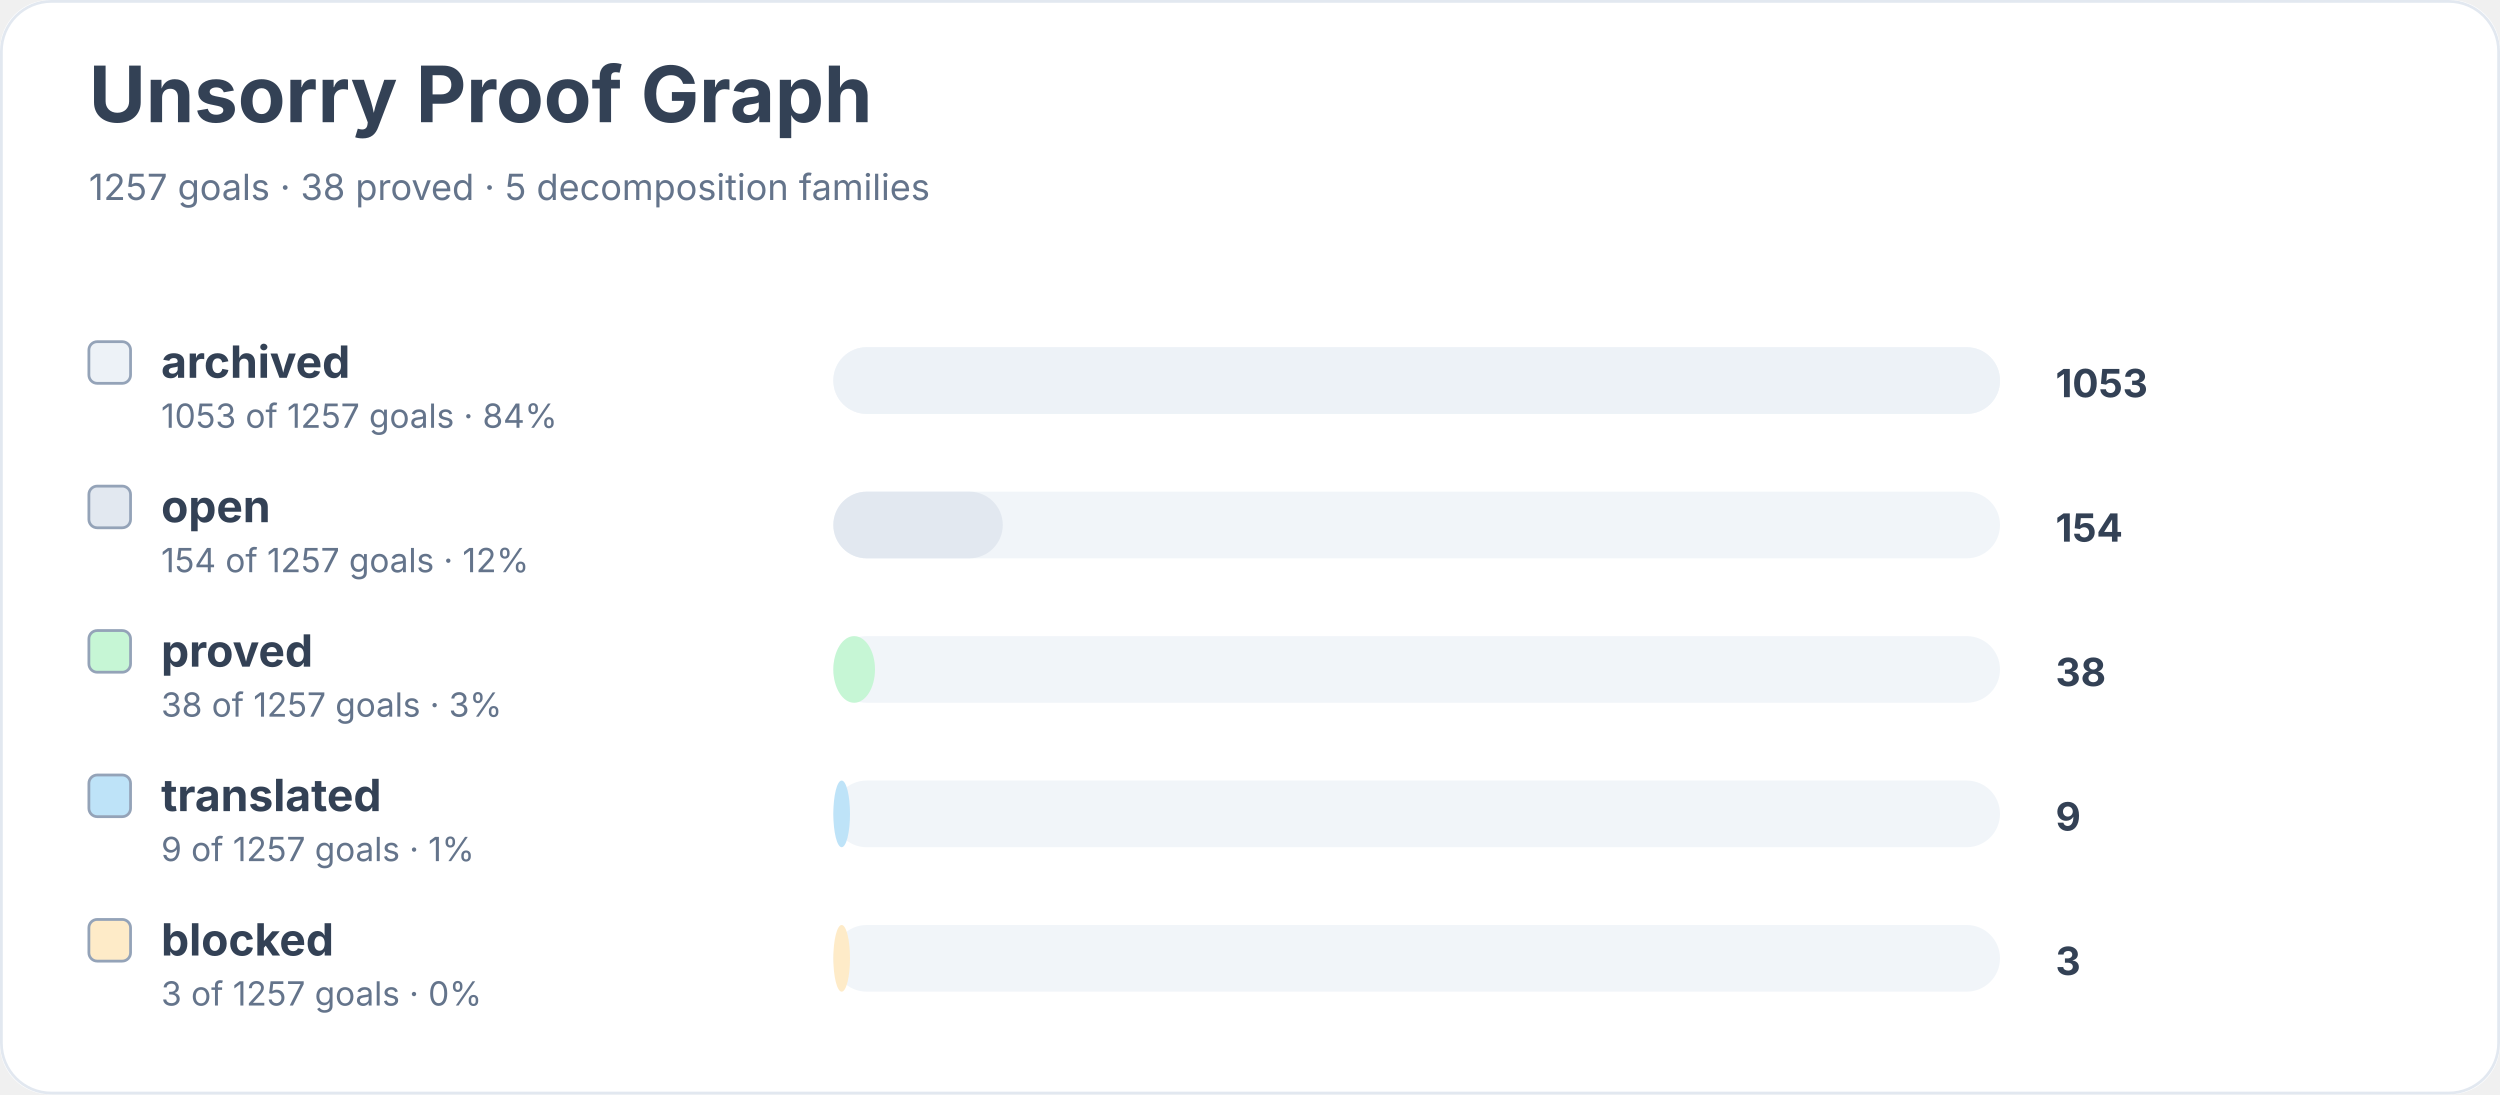
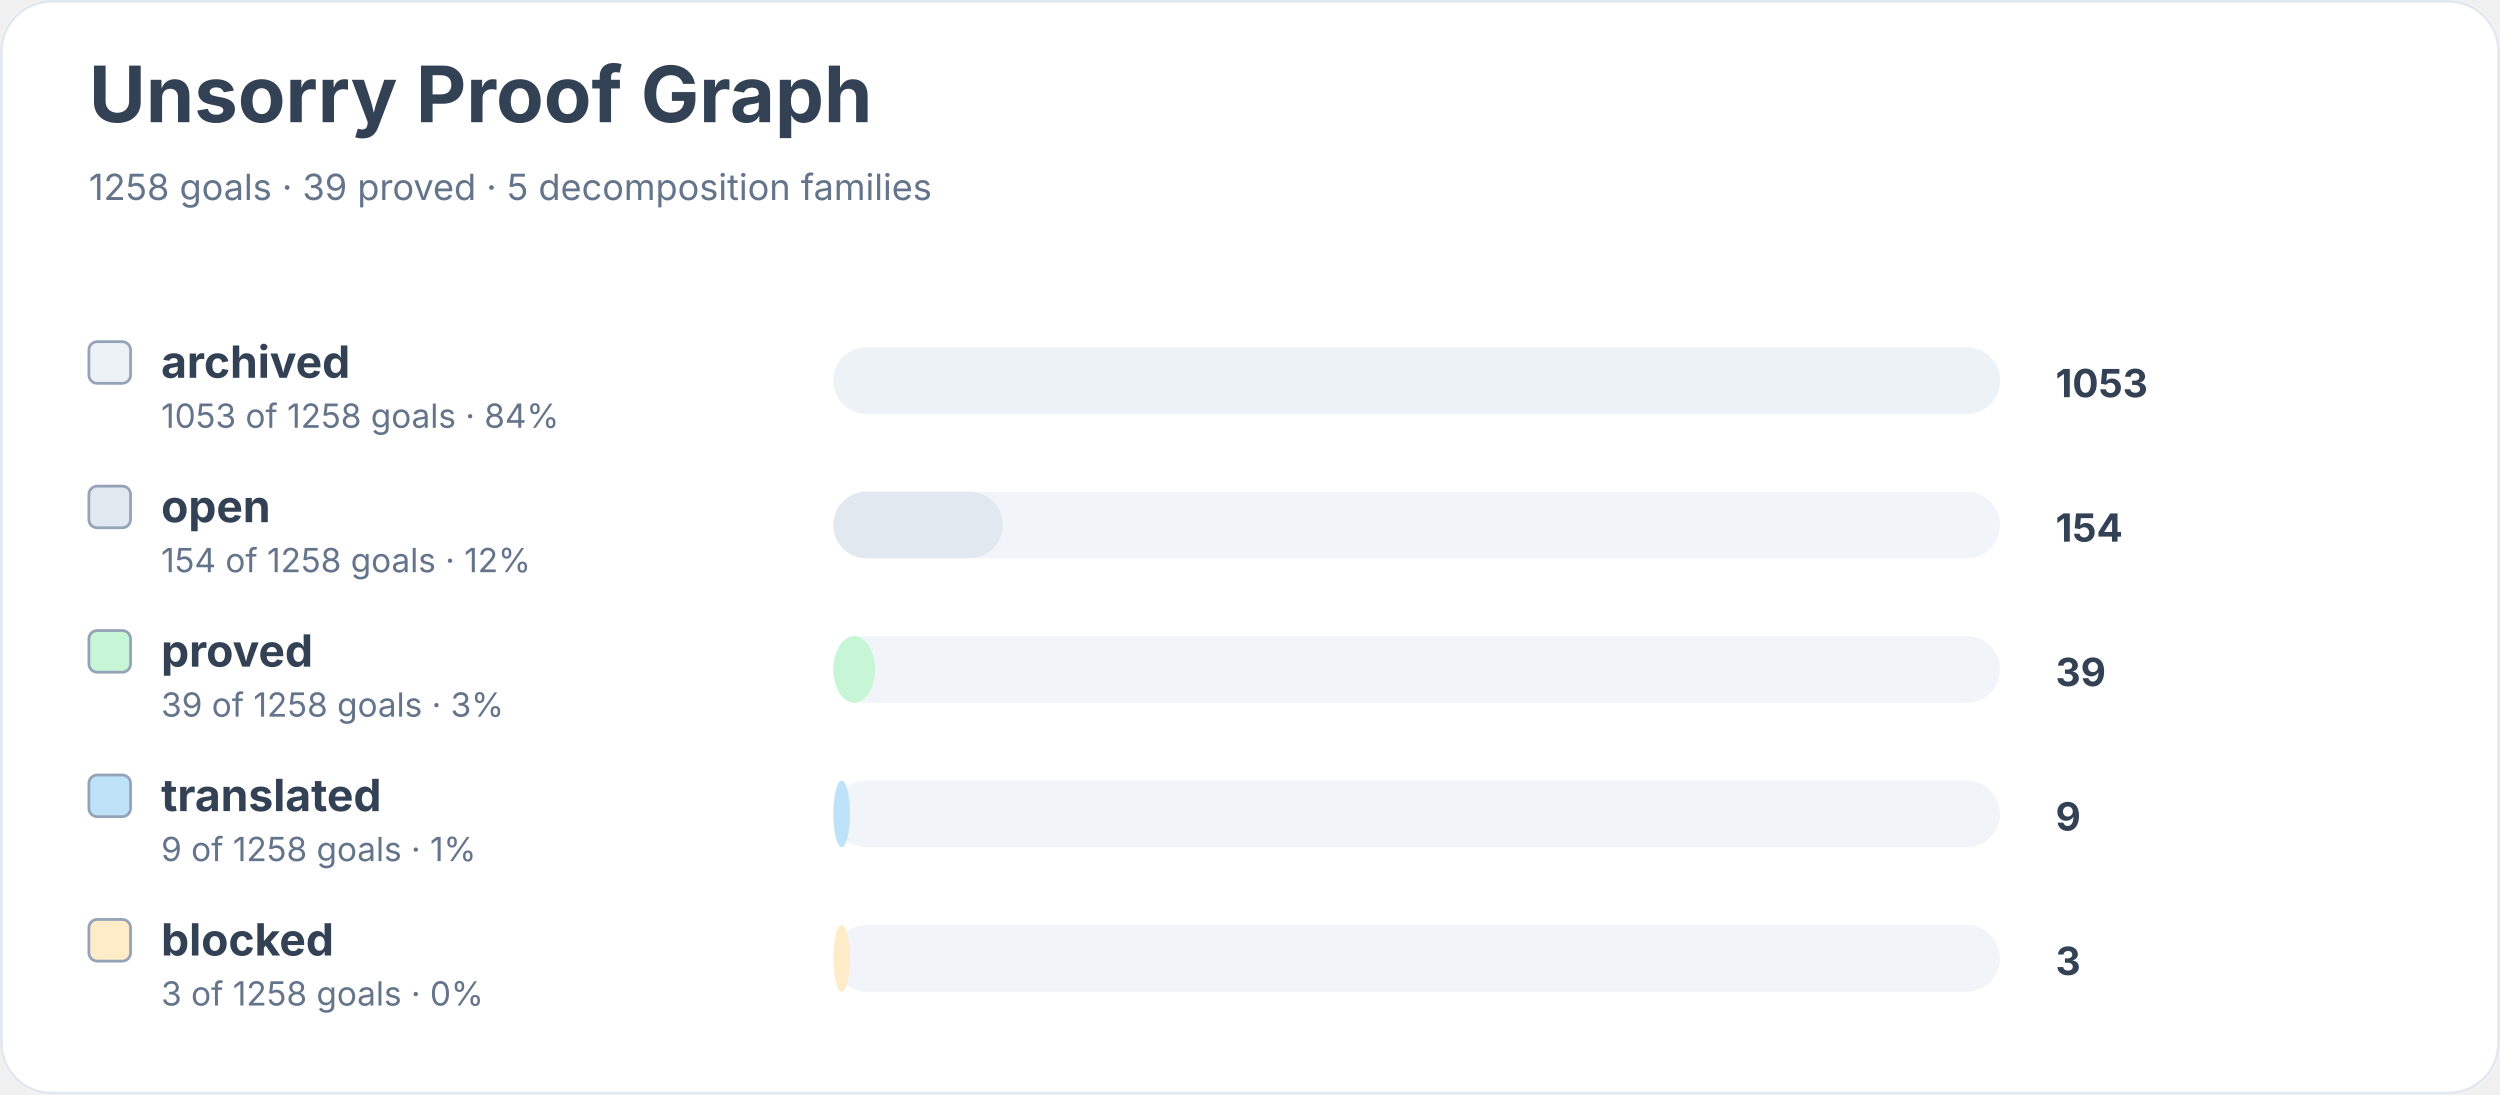
<svg xmlns="http://www.w3.org/2000/svg" width="900" height="394" viewBox="0 0 900 394" role="img" aria-labelledby="title desc">
  <rect width="900" height="100%" rx="18" fill="#ffffff" />
  <rect x="0.5" y="0.5" width="899" height="393" rx="18" fill="none" stroke="#e2e8f0" />
  <text x="32" y="44" font-family="Inter, system-ui, sans-serif" font-size="28" font-weight="700" fill="#334155">Unsorry Proof Graph</text>
-   <text x="32" y="72" font-family="Inter, system-ui, sans-serif" font-size="13" fill="#64748b">1257 goals · 38 proved · 5 decomposition families</text>
+   <text x="32" y="72" font-family="Inter, system-ui, sans-serif" font-size="13" fill="#64748b">1258 goals · 39 proved · 5 decomposition families</text>
  <rect x="32" y="123" width="15" height="15" rx="3" fill="#edf2f7" stroke="#94a3b8" />
  <text x="58" y="136" font-family="Inter, system-ui, sans-serif" font-size="16" font-weight="650" fill="#334155">archived</text>
-   <text x="58" y="154" font-family="Inter, system-ui, sans-serif" font-size="12" fill="#64748b">1053 of 1257 goals · 84%</text>
+   <text x="58" y="154" font-family="Inter, system-ui, sans-serif" font-size="12" fill="#64748b">1053 of 1258 goals · 84%</text>
  <rect x="300" y="125" width="420" height="24" rx="12" fill="#f1f5f9" />
  <rect x="300" y="125" width="420" height="24" rx="12" fill="#edf2f7" />
  <text x="740" y="143" font-family="Inter, system-ui, sans-serif" font-size="14" font-weight="700" fill="#334155">1053</text>
  <rect x="32" y="175" width="15" height="15" rx="3" fill="#e2e8f0" stroke="#94a3b8" />
  <text x="58" y="188" font-family="Inter, system-ui, sans-serif" font-size="16" font-weight="650" fill="#334155">open</text>
-   <text x="58" y="206" font-family="Inter, system-ui, sans-serif" font-size="12" fill="#64748b">154 of 1257 goals · 12%</text>
+   <text x="58" y="206" font-family="Inter, system-ui, sans-serif" font-size="12" fill="#64748b">154 of 1258 goals · 12%</text>
  <rect x="300" y="177" width="420" height="24" rx="12" fill="#f1f5f9" />
  <rect x="300" y="177" width="61" height="24" rx="12" fill="#e2e8f0" />
  <text x="740" y="195" font-family="Inter, system-ui, sans-serif" font-size="14" font-weight="700" fill="#334155">154</text>
  <rect x="32" y="227" width="15" height="15" rx="3" fill="#c6f6d5" stroke="#94a3b8" />
  <text x="58" y="240" font-family="Inter, system-ui, sans-serif" font-size="16" font-weight="650" fill="#334155">proved</text>
-   <text x="58" y="258" font-family="Inter, system-ui, sans-serif" font-size="12" fill="#64748b">38 of 1257 goals · 3%</text>
+   <text x="58" y="258" font-family="Inter, system-ui, sans-serif" font-size="12" fill="#64748b">39 of 1258 goals · 3%</text>
  <rect x="300" y="229" width="420" height="24" rx="12" fill="#f1f5f9" />
  <rect x="300" y="229" width="15" height="24" rx="12" fill="#c6f6d5" />
-   <text x="740" y="247" font-family="Inter, system-ui, sans-serif" font-size="14" font-weight="700" fill="#334155">38</text>
+   <text x="740" y="247" font-family="Inter, system-ui, sans-serif" font-size="14" font-weight="700" fill="#334155">39</text>
  <rect x="32" y="279" width="15" height="15" rx="3" fill="#bee3f8" stroke="#94a3b8" />
  <text x="58" y="292" font-family="Inter, system-ui, sans-serif" font-size="16" font-weight="650" fill="#334155">translated</text>
-   <text x="58" y="310" font-family="Inter, system-ui, sans-serif" font-size="12" fill="#64748b">9 of 1257 goals · 1%</text>
+   <text x="58" y="310" font-family="Inter, system-ui, sans-serif" font-size="12" fill="#64748b">9 of 1258 goals · 1%</text>
  <rect x="300" y="281" width="420" height="24" rx="12" fill="#f1f5f9" />
  <rect x="300" y="281" width="6" height="24" rx="12" fill="#bee3f8" />
  <text x="740" y="299" font-family="Inter, system-ui, sans-serif" font-size="14" font-weight="700" fill="#334155">9</text>
  <rect x="32" y="331" width="15" height="15" rx="3" fill="#feebc8" stroke="#94a3b8" />
  <text x="58" y="344" font-family="Inter, system-ui, sans-serif" font-size="16" font-weight="650" fill="#334155">blocked</text>
-   <text x="58" y="362" font-family="Inter, system-ui, sans-serif" font-size="12" fill="#64748b">3 of 1257 goals · 0%</text>
+   <text x="58" y="362" font-family="Inter, system-ui, sans-serif" font-size="12" fill="#64748b">3 of 1258 goals · 0%</text>
  <rect x="300" y="333" width="420" height="24" rx="12" fill="#f1f5f9" />
  <rect x="300" y="333" width="6" height="24" rx="12" fill="#feebc8" />
  <text x="740" y="351" font-family="Inter, system-ui, sans-serif" font-size="14" font-weight="700" fill="#334155">3</text>
</svg>
